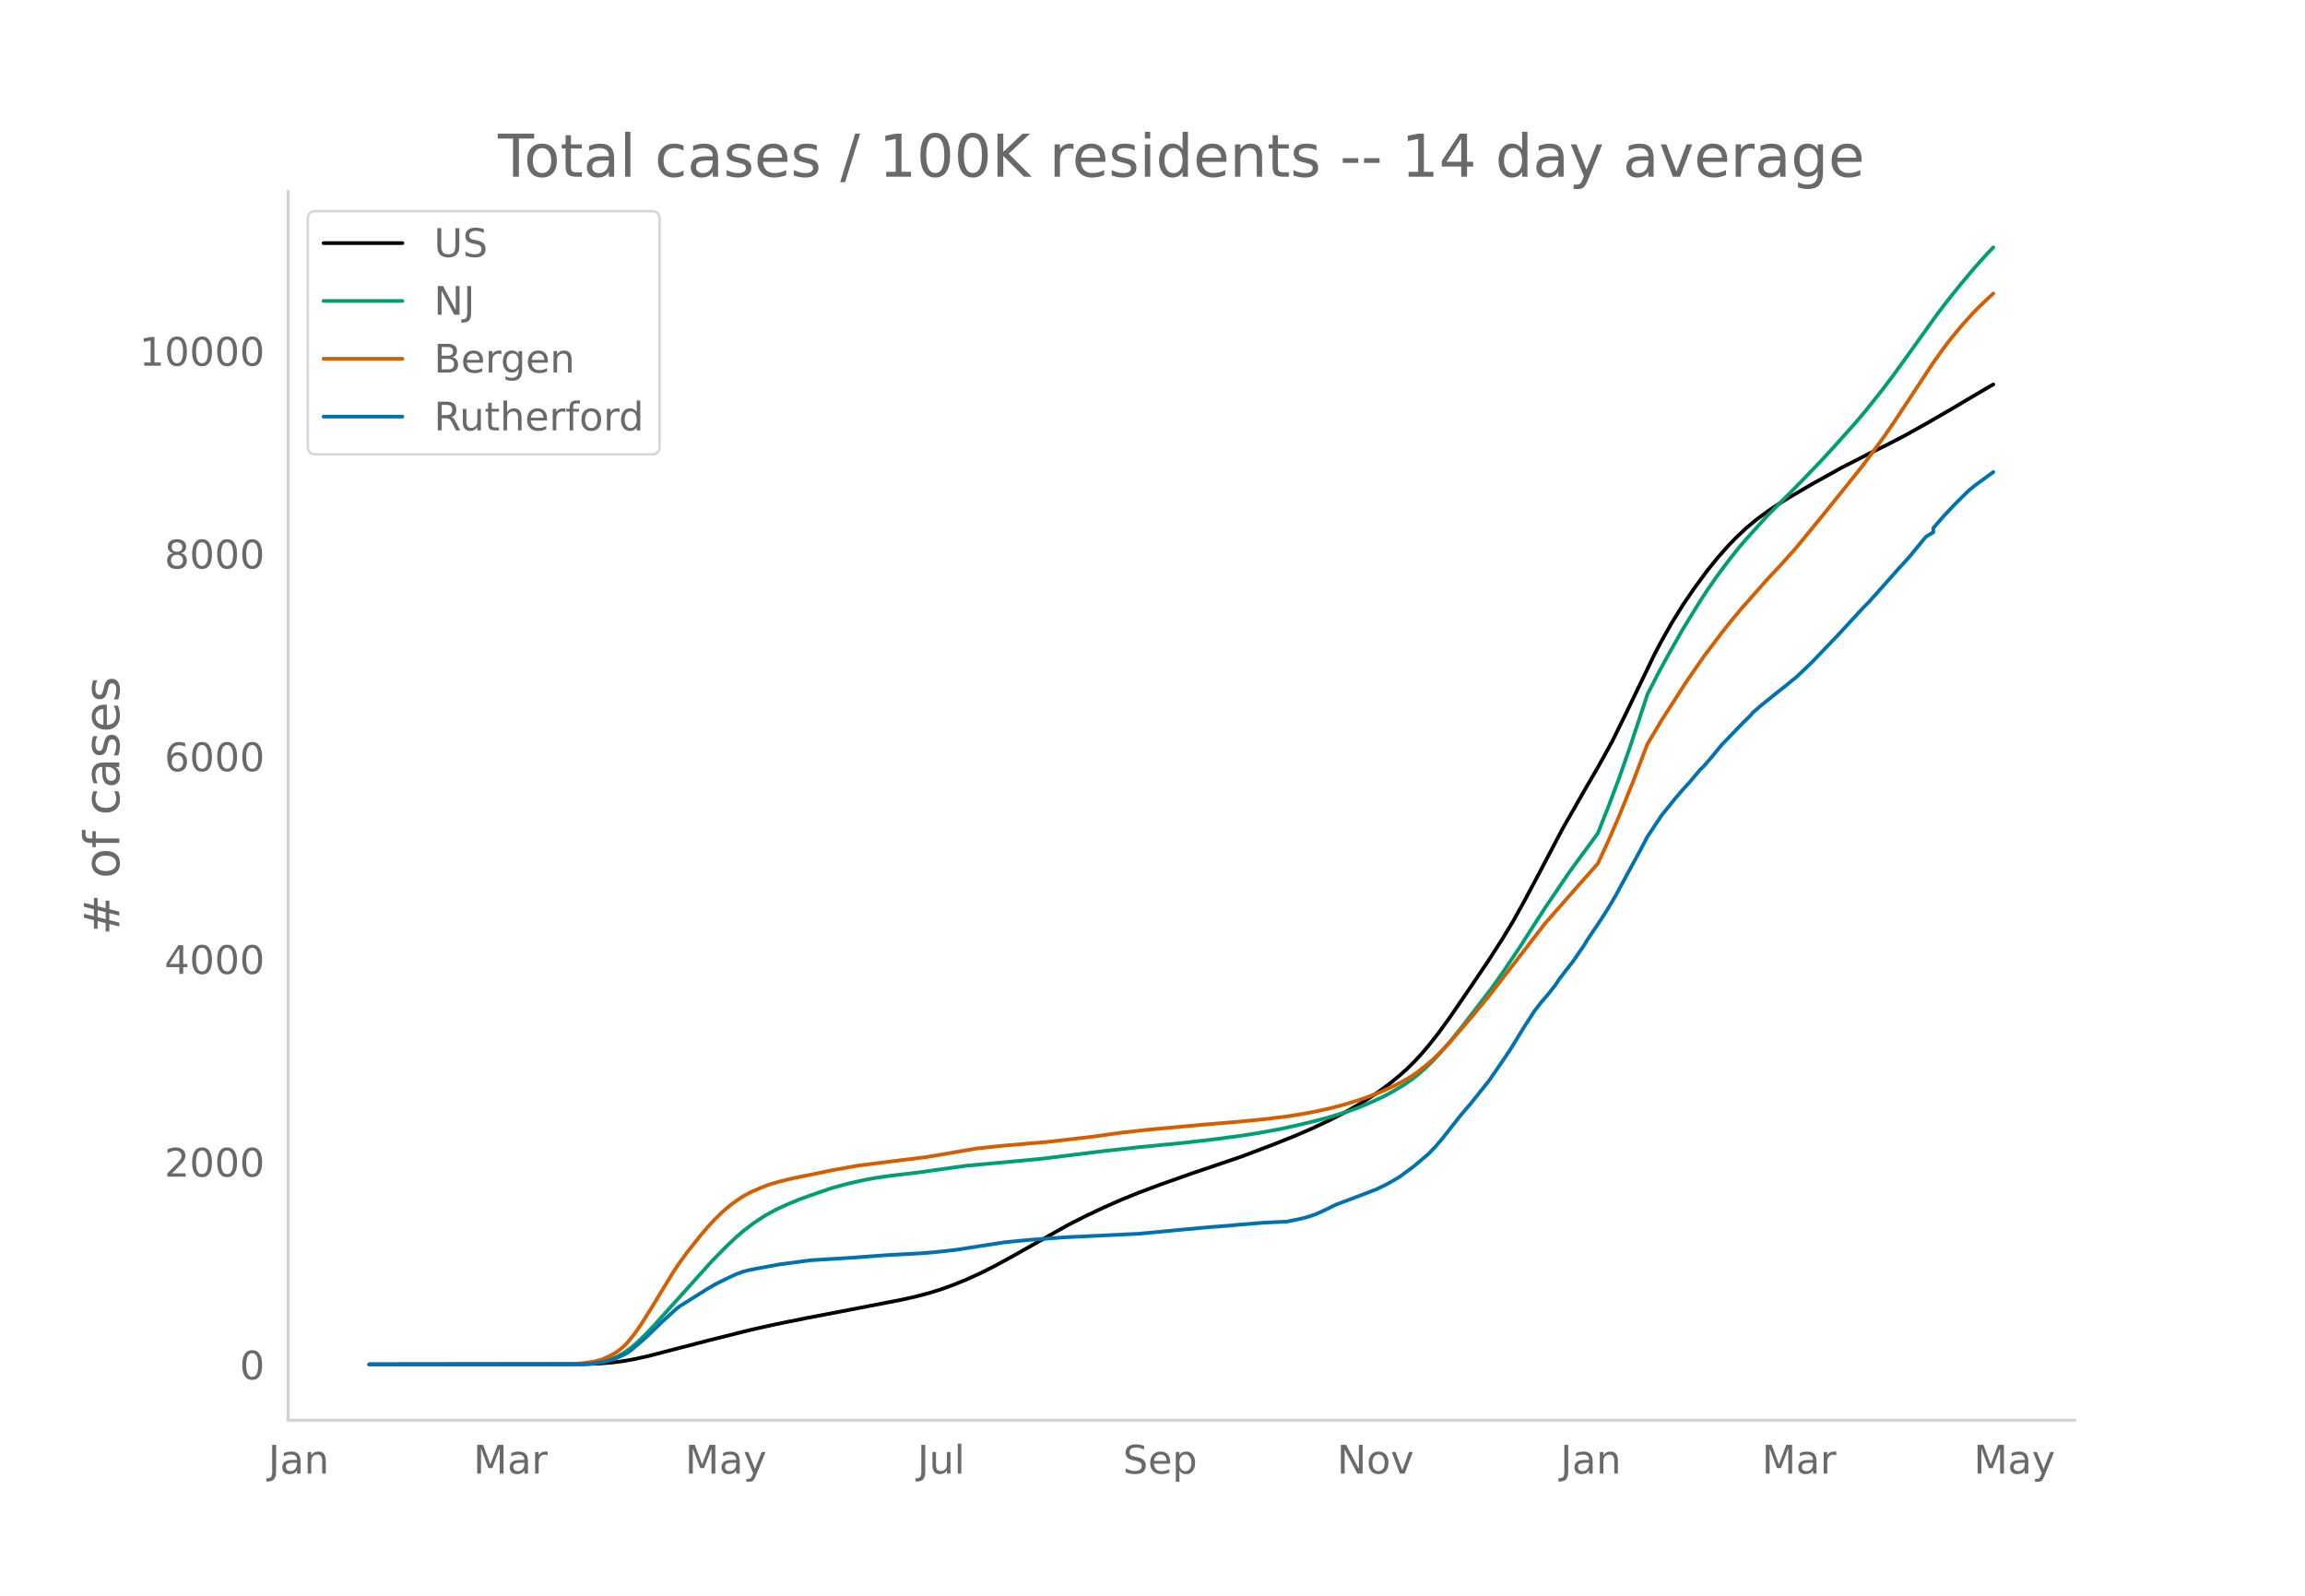
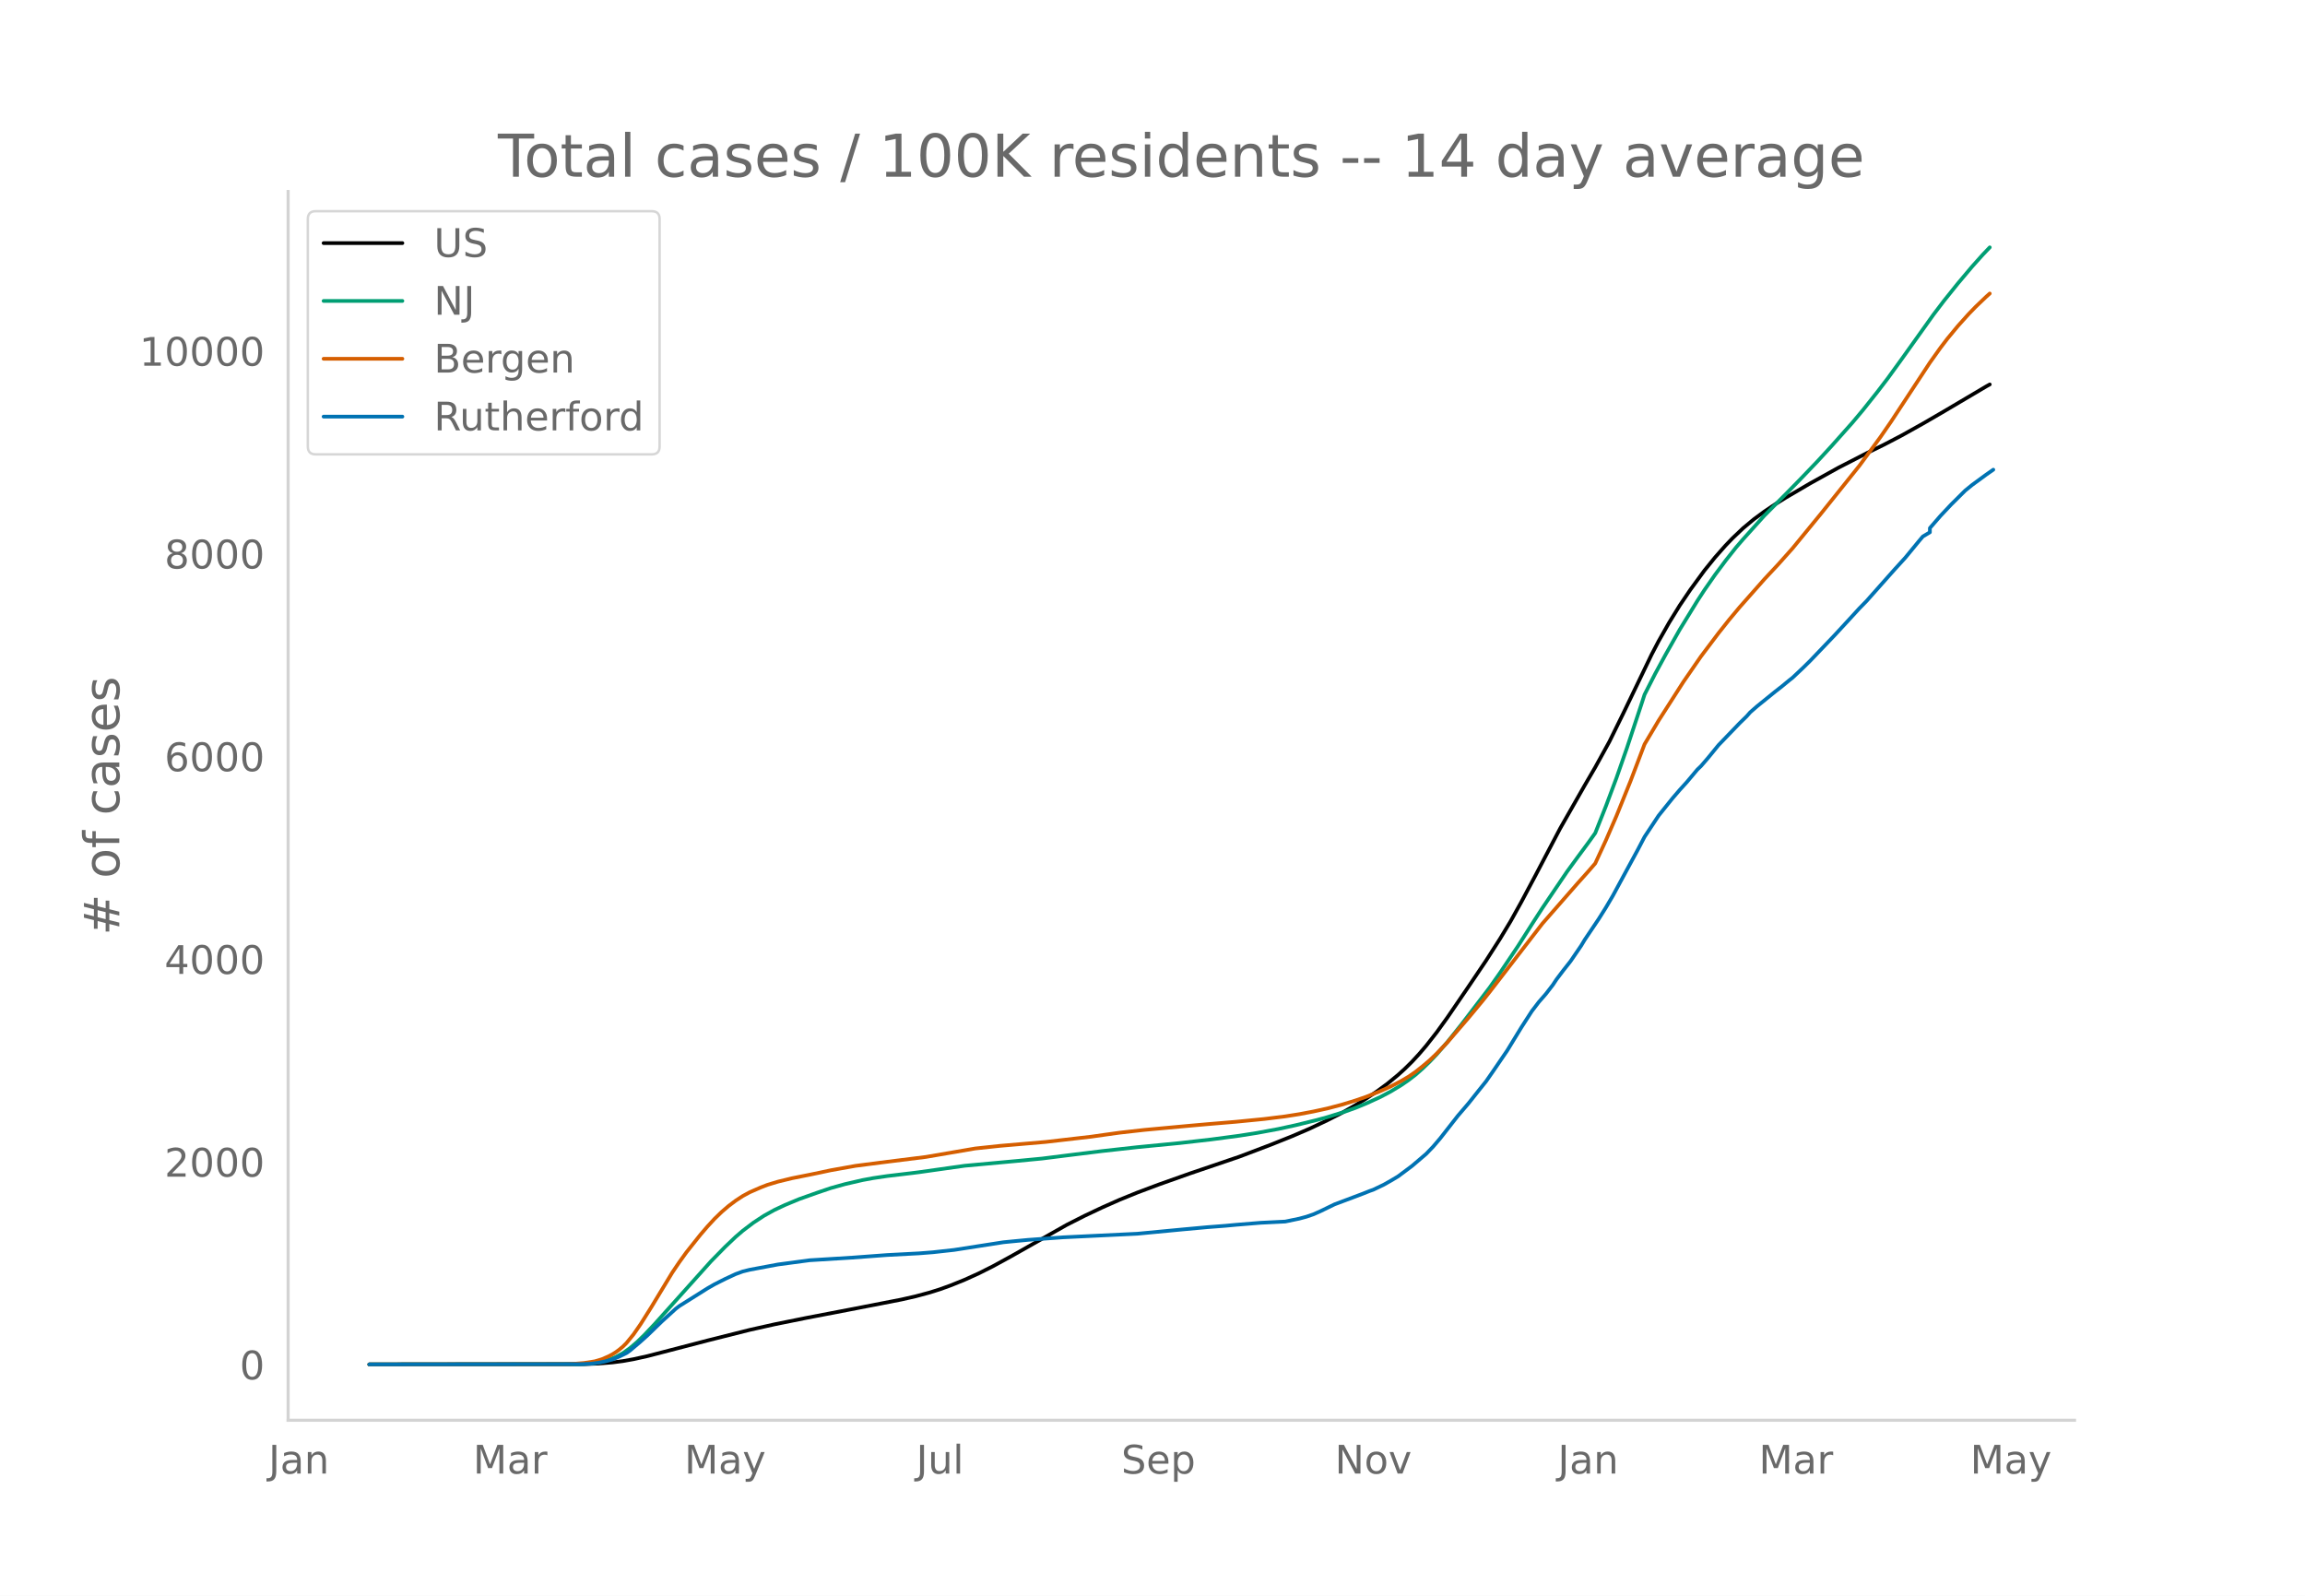
<svg xmlns="http://www.w3.org/2000/svg" xmlns:xlink="http://www.w3.org/1999/xlink" height="864" viewBox="0 0 936 648" width="1248">
  <defs>
    <style>*{stroke-linecap:butt;stroke-linejoin:round}</style>
  </defs>
  <g id="figure_1">
    <path d="M0 648h936V0H0z" style="fill:#fff" id="patch_1" />
    <g id="axes_1">
      <path d="M117 576.72h725.4V77.76H117z" style="fill:none" id="patch_2" />
-       <path clip-path="url(#p7e0b6ab196)" d="m149.973 554.04 87.45-.108 5.734-.22 5.734-.467 4.3-.557 4.301-.764 5.735-1.267 8.601-2.227 15.77-4.096 17.203-4.316 10.035-2.24 12.903-2.606 17.203-3.29 21.504-4.166 5.734-1.296 5.735-1.542 4.3-1.35 4.301-1.55 5.735-2.309 5.734-2.595 5.734-2.874 7.168-3.906 22.938-12.938 7.168-3.627 7.168-3.385 7.168-3.166 7.168-2.907 8.601-3.223 12.903-4.567 20.07-6.807 12.903-4.887 8.601-3.439 7.168-3.084 7.168-3.388 5.734-2.917 5.735-3.233 4.3-2.642 4.301-2.874 4.301-3.155 4.301-3.528 2.867-2.591 2.867-2.825 2.868-3.103 2.867-3.344 4.3-5.475 4.301-5.944 8.602-12.55 7.168-10.599 5.734-8.947 4.301-7.117 4.3-7.715 5.735-10.735 10.035-19.075 10.036-17.568 4.3-7.36 5.735-10.378 5.734-11.638 11.469-23.77 2.867-5.464 4.301-7.56 4.3-6.944 4.302-6.35 5.734-7.825 4.3-5.301 4.302-4.857 2.867-2.973 4.3-4.068 4.301-3.568 4.301-3.16 4.3-2.884 4.302-2.684 10.035-5.863 11.469-6.35 11.468-5.884 7.168-3.506 7.168-3.734 8.602-4.791 8.602-4.982 17.203-10.148 1.433-.79h0" style="fill:none;stroke:#000;stroke-linecap:round;stroke-width:1.5" id="line2d_1" />
-       <path clip-path="url(#p7e0b6ab196)" d="m149.973 554.04 84.582-.093 4.3-.201 2.868-.266 2.867-.517 2.867-.806 2.868-1.155 2.867-1.545 2.867-2.045 2.867-2.444 2.867-2.773 4.301-4.533 22.938-25.507 5.734-5.836 4.3-4.078 2.868-2.457 4.3-3.26 4.302-2.818 4.3-2.385 4.301-2.01 5.735-2.385 7.168-2.545 5.734-1.942 5.734-1.593 7.168-1.65 4.301-.796 5.734-.844 10.036-1.197 2.867-.357 18.637-2.624 21.504-1.971 10.035-.96 10.035-1.261 14.336-1.768 14.336-1.586 17.203-1.67 12.902-1.471 11.47-1.52 7.167-1.125 8.602-1.59 7.168-1.56 8.601-2.106 4.301-1.174 7.168-2.23 4.3-1.544 4.302-1.763 5.734-2.622 4.3-2.279 4.302-2.594 2.867-1.973 2.867-2.196 2.867-2.532 2.867-2.754 2.868-3.008 4.3-4.928 5.735-7.159 11.469-14.964 4.3-6.091 7.168-10.632 5.735-8.978 4.3-6.638 10.036-14.781 4.3-5.876 4.301-5.8 2.867-3.992 4.301-10.818 4.301-11.46 4.3-12.285 5.735-17.265 1.434-4.407 4.3-8.41 4.301-7.892 5.735-10.117 7.168-11.655 2.867-4.384 4.3-6.162 4.302-5.75 4.3-5.428 2.867-3.324 4.301-4.767 4.301-4.77 8.602-8.628 5.734-5.836 7.168-7.458 5.734-6.213 8.602-9.63 4.3-5.119 5.735-7.193 4.301-5.604 5.734-7.897 12.903-18.031 4.3-5.644 5.735-7.125 5.734-6.79 4.301-4.785 2.867-2.995h0" style="fill:none;stroke:#009e73;stroke-linecap:round;stroke-width:1.5" id="line2d_2" />
-       <path clip-path="url(#p7e0b6ab196)" d="m149.973 554.04 80.281-.086 2.867-.135 4.301-.363 4.3-.664 2.868-.846 2.867-1.244 1.434-.763 1.434-.891 1.433-1.06 1.434-1.2 1.433-1.426 2.867-3.51 2.868-4.127 4.3-6.817 8.602-14.17 2.867-4.226 2.867-3.974 5.735-7.184 2.867-3.33 2.867-3.102 2.867-2.775 2.868-2.453 2.867-2.15 2.867-1.873 2.867-1.547 4.301-1.878 2.867-1.117 4.301-1.296 5.734-1.392 7.168-1.428 4.301-.89 4.3-.917 10.036-1.79 10.035-1.297 18.637-2.324 20.07-3.43 10.036-1.066 18.636-1.596 18.637-2.15 5.734-.815 5.735-.793 10.035-1.128 18.637-1.709 7.168-.633 11.469-.958 11.468-1.126 8.602-1.063 5.734-.903 5.735-1.081 5.734-1.25 5.734-1.499 5.735-1.753 4.3-1.482 5.735-2.289 4.3-1.932 4.302-2.246 2.867-1.69 2.867-1.976 2.867-2.257 2.867-2.424 2.868-2.73 4.3-4.506 8.602-9.967 5.734-6.897 2.868-3.598 21.503-27.804 14.336-16.355 4.301-4.795 2.867-3.295 4.301-9.282 4.301-9.903 5.734-14.17 5.735-15.04 5.734-9.622 10.035-15.641 7.168-10.364 7.168-9.49 4.301-5.405 4.3-5.136 10.036-11.327 5.734-6.13 5.735-6.407 11.469-13.954 15.77-19.639 8.6-11.69 4.302-6.228 7.168-10.874 8.601-13.055 4.3-6.02 2.868-3.743 4.3-5.181 4.302-4.779 2.867-2.952 4.3-4.102 1.434-1.276h0" style="fill:none;stroke:#d55e00;stroke-linecap:round;stroke-width:1.5" id="line2d_3" />
-       <path clip-path="url(#p7e0b6ab196)" d="m149.973 554.04 86.016-.096 4.3-.193 2.868-.386 2.867-.562 2.867-.755 2.867-1.205 2.867-1.413 1.434-1.012 4.3-3.646 2.868-2.57 5.734-5.558 5.735-5.205 1.433-1.092 11.469-7.196 2.867-1.639 4.301-2.168 4.3-1.992 2.868-1.044 2.867-.707 11.469-2.137 12.902-1.718 17.203-1.06 14.336-1.06 12.903-.675 5.734-.45 8.602-.948 20.07-3.116 4.3-.418 5.735-.546 14.336-1.044 30.106-1.446 18.637-1.767 10.035-.915 7.168-.546 4.3-.402 10.036-.82 10.035-.497 5.734-1.189 2.867-.77 2.868-.98 2.867-1.27 5.734-2.779 11.469-4.305 2.867-1.14 1.434-.498 4.3-2.056 2.868-1.622 2.867-1.703 5.734-4.273 5.735-4.883 2.867-2.972 2.867-3.357 7.168-9.14 4.3-5.012 4.302-5.397 2.867-3.566 2.867-4.112 5.735-8.385 5.734-9.365 4.3-6.65 2.868-3.743 2.867-3.277 2.867-3.71 1.434-2.169 2.867-3.775 2.867-3.63 4.301-6.28 1.434-2.378 5.734-8.514 2.867-4.545 2.867-4.852 5.735-10.57 4.3-7.886 2.868-5.462 5.734-8.642 2.867-3.566 2.868-3.55 2.867-3.325 2.867-3.148 4.3-5.108 1.434-1.365 2.868-3.31 4.3-5.252 8.602-8.915 2.867-2.795 1.434-1.623 2.867-2.49 7.168-5.798 2.867-2.233 2.867-2.361 1.434-1.125 4.3-4.048 2.868-2.81 10.035-10.474 5.734-6.2 4.301-4.675 2.867-2.923 11.47-12.883 4.3-4.706 5.734-6.956 1.434-1.686 2.867-1.703v-1.719l4.3-4.947 4.302-4.562 5.734-5.687 2.867-2.329 5.735-4.192 1.433-1.028h0" style="fill:none;stroke:#0072b2;stroke-linecap:round;stroke-width:1.5" id="line2d_4" />
+       <path clip-path="url(#p8f30f8b854)" d="m149.973 554.04 87.26-.108 5.721-.22 5.722-.467 4.292-.557 4.291-.764 5.722-1.267 8.583-2.227 15.735-4.096 17.166-4.316 10.014-2.24 12.874-2.606 17.166-3.29 21.457-4.166 5.722-1.296 5.722-1.542 4.292-1.35 4.291-1.55 5.722-2.309 5.722-2.595 5.722-2.874 7.152-3.906 22.888-12.938 7.153-3.627 7.152-3.385 7.152-3.166 7.153-2.907 8.583-3.223 12.874-4.567 20.027-6.807 12.874-4.887 8.583-3.439 7.153-3.084 7.152-3.388 5.722-2.917 5.722-3.233 4.292-2.642 4.291-2.874 4.291-3.155 4.292-3.528 2.86-2.591 2.862-2.825 2.86-3.103 2.862-3.344 4.291-5.475 4.292-5.944 8.583-12.55 7.152-10.599 5.722-8.947 4.292-7.117 4.291-7.715 5.722-10.735 10.013-19.075 10.014-17.568 4.291-7.36 5.722-10.378 5.722-11.638 11.444-23.77 2.861-5.464 4.291-7.56 4.292-6.944 4.291-6.35 5.722-7.825 4.292-5.301 4.291-4.857 2.861-2.973 4.292-4.068 4.291-3.568 4.292-3.16 4.291-2.884 4.292-2.684 10.013-5.863 11.444-6.35 11.444-5.884 7.152-3.506 7.153-3.734 8.583-4.791 8.582-4.982 17.166-10.148 1.43-.79h0" style="fill:none;stroke:#000;stroke-linecap:round;stroke-width:1.5" id="line2d_1" />
+       <path clip-path="url(#p8f30f8b854)" d="m149.973 554.04 84.398-.093 4.292-.201 2.86-.266 2.862-.517 2.86-.806 2.862-1.155 2.86-1.545 2.862-2.045 2.86-2.444 2.862-2.773 4.291-4.533 22.888-25.507 5.722-5.836 4.291-4.078 2.861-2.457 4.292-3.26 4.291-2.818 4.292-2.385 4.291-2.01 5.722-2.385 7.153-2.545 5.722-1.942 5.721-1.593 7.153-1.65 4.291-.796 5.722-.844 10.014-1.197 2.86-.357 18.597-2.624 21.457-1.971 10.014-.96 10.013-1.261 14.305-1.768 14.305-1.586 17.166-1.67 12.874-1.471 11.444-1.52 7.152-1.125 8.583-1.59 7.153-1.56 8.583-2.106 4.291-1.174 7.153-2.23 4.291-1.544 4.292-1.763 5.722-2.622 4.291-2.279 4.291-2.594 2.861-1.973 2.861-2.196 2.861-2.532 2.861-2.754 2.861-3.008 4.292-4.928 5.722-7.159 11.444-14.964 4.291-6.091 7.153-10.632 5.721-8.978 4.292-6.638 10.013-14.781 4.292-5.876 4.291-5.8 2.861-3.992 4.292-10.818 4.291-11.46 4.292-12.285 5.722-17.265 1.43-4.407 4.292-8.41 4.291-7.892 5.722-10.117 7.152-11.655 2.861-4.384 4.292-6.162 4.291-5.75 4.292-5.428 2.86-3.324 4.292-4.767 4.292-4.77 8.583-8.628 5.721-5.836 7.153-7.458 5.722-6.213 8.583-9.63 4.291-5.119 5.722-7.193 4.292-5.604 5.722-7.897 12.874-18.031 4.291-5.644 5.722-7.125 5.722-6.79 4.292-4.785 2.86-2.995h0" style="fill:none;stroke:#009e73;stroke-linecap:round;stroke-width:1.5" id="line2d_2" />
+       <path clip-path="url(#p8f30f8b854)" d="m149.973 554.04 80.107-.086 2.861-.135 4.291-.363 4.292-.664 2.86-.846 2.862-1.244 1.43-.763 1.43-.891 1.431-1.06 1.43-1.2 1.431-1.426 2.861-3.51 2.861-4.127 4.292-6.817 8.583-14.17 2.86-4.226 2.862-3.974 5.722-7.184 2.86-3.33 2.861-3.102 2.861-2.775 2.861-2.453 2.861-2.15 2.861-1.873 2.861-1.547 4.292-1.878 2.86-1.117 4.292-1.296 5.722-1.392 7.153-1.428 4.291-.89 4.292-.917 10.013-1.79 10.013-1.297 18.597-2.324 20.027-3.43 10.013-1.066 18.596-1.596 18.597-2.15 5.722-.815 5.721-.793 10.014-1.128 18.596-1.709 7.153-.633 11.444-.958 11.443-1.126 8.583-1.063 5.722-.903 5.722-1.081 5.722-1.25 5.722-1.499 5.722-1.753 4.292-1.482 5.722-2.289 4.291-1.932 4.291-2.246 2.861-1.69 2.861-1.976 2.861-2.257 2.861-2.424 2.861-2.73 4.292-4.506 8.583-9.967 5.722-6.897 2.86-3.598 21.458-27.804 14.305-16.355 4.291-4.795 2.861-3.295 4.292-9.282 4.291-9.903 5.722-14.17 5.722-15.04 5.722-9.622 10.013-15.641 7.153-10.364 7.152-9.49 4.292-5.405 4.291-5.136 10.014-11.327 5.722-6.13 5.722-6.407 11.443-13.954 15.736-19.639 8.583-11.69 4.291-6.228 7.153-10.874 8.583-13.055 4.291-6.02 2.86-3.743 4.292-5.181 4.292-4.779 2.86-2.952 4.292-4.102 1.43-1.276h0" style="fill:none;stroke:#d55e00;stroke-linecap:round;stroke-width:1.5" id="line2d_3" />
+       <path clip-path="url(#p8f30f8b854)" d="m149.973 554.04 85.829-.096 4.291-.193 2.861-.386 2.861-.562 2.861-.755 2.861-1.205 2.861-1.413 1.43-1.012 4.292-3.646 2.861-2.57 5.722-5.558 5.722-5.205 1.43-1.092 11.444-7.196 2.861-1.639 4.292-2.168 4.291-1.992 2.861-1.044 2.861-.707 11.444-2.137 12.875-1.718 17.165-1.06 14.305-1.06 12.875-.675 5.722-.45 8.583-.948 20.026-3.116 4.292-.418 5.722-.546 14.305-1.044 30.04-1.446 18.596-1.767 10.014-.915 7.152-.546 4.292-.402 10.013-.82 10.013-.497 5.722-1.189 2.861-.77 2.861-.98 2.861-1.27 5.722-2.779 11.444-4.305 2.861-1.14 1.43-.498 4.292-2.056 2.861-1.622 2.861-1.703 5.722-4.273 5.722-4.883 2.86-2.972 2.862-3.357 7.152-9.14 4.292-5.012 4.291-5.397 2.861-3.566 2.861-4.112 5.722-8.385 5.722-9.365 4.291-6.65 2.861-3.743 2.861-3.277 2.861-3.71 1.43-2.169 2.862-3.775 2.86-3.63 4.292-6.28 1.43-2.378 5.723-8.514 2.86-4.545 2.862-4.852 5.722-10.57 4.291-7.886 2.861-5.462 5.722-8.642 2.861-3.566 2.86-3.55 2.862-3.325 2.86-3.148 4.292-5.108 1.43-1.365 2.862-3.31 4.291-5.252 8.583-8.915 2.861-2.795 1.43-1.623 2.862-2.49 7.152-5.798 2.861-2.233 2.861-2.361 1.43-1.125 4.292-4.048 2.86-2.81 10.014-10.474 5.722-6.2 4.292-4.675 2.86-2.923 11.445-12.883 4.291-4.706 5.722-6.956 1.43-1.686 2.862-1.703v-1.719l4.291-4.947 4.291-4.562 5.722-5.687 2.861-2.329 5.722-4.192 2.861-1.992h0" style="fill:none;stroke:#0072b2;stroke-linecap:round;stroke-width:1.5" id="line2d_4" />
      <path d="M117 576.72V77.76" style="fill:none;stroke:#d3d3d3;stroke-linecap:square;stroke-linejoin:miter;stroke-width:1.25" id="patch_3" />
      <path d="M117 576.72h725.4" style="fill:none;stroke:#d3d3d3;stroke-linecap:square;stroke-linejoin:miter;stroke-width:1.25" id="patch_4" />
      <g id="matplotlib.axis_1">
        <g id="xtick_1">
-           <g style="fill:#696969" transform="matrix(.16 0 0 -.16 108.968 598.378)" id="text_1">
+           <g style="fill:#696969" transform="matrix(.16 0 0 -.16 109.03 598.378)" id="text_1">
            <defs>
              <path d="M9.813 72.906h9.859V5.078q0-13.187-5-19.14-5-5.954-16.094-5.954h-3.75v8.297h3.078q6.531 0 9.219 3.672Q9.813-4.39 9.813 5.078z" id="DejaVuSans-74" />
              <path d="M34.281 27.484q-10.89 0-15.093-2.484-4.204-2.484-4.204-8.5 0-4.781 3.157-7.594 3.156-2.797 8.562-2.797 7.485 0 12 5.297 4.516 5.297 4.516 14.078v2zm17.922 3.72V0H43.22v8.297Q40.14 3.328 35.547.953q-4.594-2.375-11.234-2.375-8.391 0-13.36 4.719Q6 8.016 6 15.922q0 9.219 6.172 13.906 6.187 4.688 18.437 4.688h12.61v.89q0 6.203-4.078 9.594-4.078 3.39-11.453 3.39-4.688 0-9.141-1.124-4.438-1.125-8.531-3.375v8.312q4.921 1.906 9.562 2.844 4.64.953 9.031.953 11.875 0 17.735-6.156 5.86-6.14 5.86-18.64z" id="DejaVuSans-97" />
              <path d="M54.89 33.016V0h-8.984v32.719q0 7.765-3.031 11.61-3.031 3.858-9.078 3.858-7.281 0-11.484-4.64-4.204-4.625-4.204-12.64V0H9.08v54.688h9.03v-8.5q3.235 4.937 7.594 7.374Q30.078 56 35.797 56q9.422 0 14.25-5.828 4.844-5.828 4.844-17.156z" id="DejaVuSans-110" />
            </defs>
            <use xlink:href="#DejaVuSans-74" />
            <use x="29.492" xlink:href="#DejaVuSans-97" />
            <use x="90.771" xlink:href="#DejaVuSans-110" />
          </g>
        </g>
        <g id="xtick_2">
-           <g style="fill:#696969" transform="matrix(.16 0 0 -.16 192.223 598.378)" id="text_2">
+           <g style="fill:#696969" transform="matrix(.16 0 0 -.16 192.098 598.378)" id="text_2">
            <defs>
              <path d="M9.813 72.906h14.703l18.593-49.61 18.703 49.61h14.704V0H66.89v64.016l-18.797-50h-9.907l-18.796 50V0H9.813z" id="DejaVuSans-77" />
              <path d="M41.11 46.297q-1.516.875-3.297 1.281Q36.03 48 33.89 48q-7.625 0-11.703-4.953-4.079-4.953-4.079-14.234V0H9.08v54.688h9.03v-8.5q2.844 4.984 7.375 7.39Q30.031 56 36.531 56q.922 0 2.047-.125 1.125-.11 2.484-.36z" id="DejaVuSans-114" />
            </defs>
            <use xlink:href="#DejaVuSans-77" />
            <use x="86.279" xlink:href="#DejaVuSans-97" />
            <use x="147.559" xlink:href="#DejaVuSans-114" />
          </g>
        </g>
        <g id="xtick_3">
-           <g style="fill:#696969" transform="matrix(.16 0 0 -.16 278.226 598.378)" id="text_3">
+           <g style="fill:#696969" transform="matrix(.16 0 0 -.16 277.912 598.378)" id="text_3">
            <defs>
              <path d="M32.172-5.078q-3.797-9.766-7.422-12.735-3.61-2.984-9.656-2.984H7.906v7.516h5.282q3.703 0 5.75 1.765Q21-9.766 23.483-3.219l1.61 4.094-22.11 53.813H12.5l17.094-42.766 17.093 42.766h9.516z" id="DejaVuSans-121" />
            </defs>
            <use xlink:href="#DejaVuSans-77" />
            <use x="86.279" xlink:href="#DejaVuSans-97" />
            <use x="147.559" xlink:href="#DejaVuSans-121" />
          </g>
        </g>
        <g id="xtick_4">
-           <g style="fill:#696969" transform="matrix(.16 0 0 -.16 372.563 598.378)" id="text_4">
+           <g style="fill:#696969" transform="matrix(.16 0 0 -.16 372.06 598.378)" id="text_4">
            <defs>
              <path d="M8.5 21.578v33.11h8.984V21.922q0-7.766 3.016-11.656 3.031-3.875 9.094-3.875 7.265 0 11.484 4.64 4.234 4.64 4.234 12.656v31h8.985V0h-8.984v8.406Q42.047 3.422 37.718 1q-4.313-2.422-10.032-2.422-9.421 0-14.312 5.86Q8.5 10.296 8.5 21.578zM31.11 56z" id="DejaVuSans-117" />
              <path d="M9.422 75.984h8.984V0H9.422z" id="DejaVuSans-108" />
            </defs>
            <use xlink:href="#DejaVuSans-74" />
            <use x="29.492" xlink:href="#DejaVuSans-117" />
            <use x="92.871" xlink:href="#DejaVuSans-108" />
          </g>
        </g>
        <g id="xtick_5">
-           <g style="fill:#696969" transform="matrix(.16 0 0 -.16 456.018 598.378)" id="text_5">
+           <g style="fill:#696969" transform="matrix(.16 0 0 -.16 455.322 598.378)" id="text_5">
            <defs>
              <path d="M53.516 70.516V60.89q-5.61 2.687-10.594 4-4.984 1.328-9.625 1.328-8.047 0-12.422-3.125t-4.375-8.89q0-4.845 2.906-7.313 2.907-2.453 11.016-3.97l5.953-1.218q11.031-2.11 16.281-7.406 5.25-5.297 5.25-14.172 0-10.61-7.11-16.078-7.093-5.469-20.812-5.469-5.172 0-11.015 1.172Q13.14.922 6.89 3.219v10.156q6-3.36 11.765-5.078 5.766-1.703 11.328-1.703 8.438 0 13.032 3.312 4.593 3.328 4.593 9.485 0 5.359-3.297 8.39-3.296 3.032-10.812 4.547L27.484 33.5q-11.03 2.188-15.968 6.875-4.922 4.688-4.922 13.047 0 9.672 6.812 15.234 6.813 5.563 18.766 5.563 5.14 0 10.453-.938 5.328-.922 10.89-2.765z" id="DejaVuSans-83" />
              <path d="M56.203 29.594v-4.39H14.891q.593-9.282 5.593-14.142 5-4.859 13.938-4.859 5.172 0 10.031 1.266 4.86 1.265 9.656 3.812v-8.5Q49.266.734 44.187-.344 39.11-1.422 33.892-1.422q-13.094 0-20.735 7.61-7.64 7.625-7.64 20.625 0 13.421 7.25 21.296Q20.016 56 32.328 56q11.031 0 17.453-7.11 6.422-7.093 6.422-19.296zm-8.984 2.64q-.094 7.36-4.125 11.75-4.032 4.407-10.672 4.407-7.516 0-12.031-4.25-4.516-4.25-5.203-11.97z" id="DejaVuSans-101" />
              <path d="M18.11 8.203v-29H9.077v75.484h9.031v-8.296q2.844 4.875 7.157 7.234Q29.594 56 35.594 56q9.968 0 16.187-7.906 6.235-7.907 6.235-20.797T51.78 6.484q-6.218-7.906-16.187-7.906-6 0-10.328 2.375-4.313 2.375-7.157 7.25zm30.578 19.094q0 9.906-4.079 15.547-4.078 5.64-11.203 5.64-7.14 0-11.218-5.64-4.079-5.64-4.079-15.547 0-9.906 4.078-15.547 4.079-5.64 11.22-5.64 7.124 0 11.202 5.64t4.078 15.547z" id="DejaVuSans-112" />
            </defs>
            <use xlink:href="#DejaVuSans-83" />
            <use x="63.477" xlink:href="#DejaVuSans-101" />
            <use x="125" xlink:href="#DejaVuSans-112" />
          </g>
        </g>
        <g id="xtick_6">
-           <g style="fill:#696969" transform="matrix(.16 0 0 -.16 542.933 598.378)" id="text_6">
+           <g style="fill:#696969" transform="matrix(.16 0 0 -.16 542.047 598.378)" id="text_6">
            <defs>
              <path d="M9.813 72.906h13.28l32.329-60.984v60.984h9.562V0h-13.28L19.39 60.984V0H9.813z" id="DejaVuSans-78" />
              <path d="M30.61 48.39q-7.22 0-11.422-5.64-4.204-5.64-4.204-15.453 0-9.813 4.172-15.453 4.188-5.64 11.453-5.64 7.188 0 11.375 5.655 4.203 5.672 4.203 15.438 0 9.719-4.203 15.406-4.187 5.688-11.375 5.688zm0 7.61q11.718 0 18.406-7.625 6.703-7.61 6.703-21.078 0-13.422-6.703-21.078-6.688-7.64-18.407-7.64-11.765 0-18.437 7.64-6.656 7.656-6.656 21.078 0 13.469 6.656 21.078Q18.844 56 30.609 56z" id="DejaVuSans-111" />
              <path d="M2.984 54.688H12.5L29.594 8.797l17.093 45.89h9.516L35.687 0H23.485z" id="DejaVuSans-118" />
            </defs>
            <use xlink:href="#DejaVuSans-78" />
            <use x="74.805" xlink:href="#DejaVuSans-111" />
            <use x="135.986" xlink:href="#DejaVuSans-118" />
          </g>
        </g>
        <g id="xtick_7">
-           <g style="fill:#696969" transform="matrix(.16 0 0 -.16 633.665 598.378)" id="text_7">
+           <g style="fill:#696969" transform="matrix(.16 0 0 -.16 632.589 598.378)" id="text_7">
            <use xlink:href="#DejaVuSans-74" />
            <use x="29.492" xlink:href="#DejaVuSans-97" />
            <use x="90.771" xlink:href="#DejaVuSans-110" />
          </g>
        </g>
        <g id="xtick_8">
-           <g style="fill:#696969" transform="matrix(.16 0 0 -.16 715.486 598.378)" id="text_8">
+           <g style="fill:#696969" transform="matrix(.16 0 0 -.16 714.226 598.378)" id="text_8">
            <use xlink:href="#DejaVuSans-77" />
            <use x="86.279" xlink:href="#DejaVuSans-97" />
            <use x="147.559" xlink:href="#DejaVuSans-114" />
          </g>
        </g>
        <g id="xtick_9">
-           <g style="fill:#696969" transform="matrix(.16 0 0 -.16 801.489 598.378)" id="text_9">
+           <g style="fill:#696969" transform="matrix(.16 0 0 -.16 800.04 598.378)" id="text_9">
            <use xlink:href="#DejaVuSans-77" />
            <use x="86.279" xlink:href="#DejaVuSans-97" />
            <use x="147.559" xlink:href="#DejaVuSans-121" />
          </g>
        </g>
      </g>
      <g id="matplotlib.axis_2">
        <g id="ytick_1">
          <g style="fill:#696969" transform="matrix(.16 0 0 -.16 97.32 560.119)" id="text_10">
            <defs>
              <path d="M31.781 66.406q-7.61 0-11.453-7.5Q16.5 51.422 16.5 36.375q0-14.984 3.828-22.484 3.844-7.5 11.453-7.5 7.672 0 11.5 7.5 3.844 7.5 3.844 22.484 0 15.047-3.844 22.531-3.828 7.5-11.5 7.5zm0 7.813q12.266 0 18.735-9.703 6.468-9.688 6.468-28.141 0-18.406-6.468-28.11-6.47-9.687-18.735-9.687-12.25 0-18.718 9.688-6.47 9.703-6.47 28.109 0 18.453 6.47 28.14Q19.53 74.22 31.78 74.22z" id="DejaVuSans-48" />
            </defs>
            <use xlink:href="#DejaVuSans-48" />
          </g>
        </g>
        <g id="ytick_2">
          <g style="fill:#696969" transform="matrix(.16 0 0 -.16 66.78 477.798)" id="text_11">
            <defs>
              <path d="M19.188 8.297h34.421V0H7.33v8.297q5.609 5.812 15.296 15.594 9.703 9.797 12.188 12.64 4.734 5.313 6.609 9 1.89 3.688 1.89 7.25 0 5.813-4.078 9.469-4.078 3.672-10.625 3.672-4.64 0-9.797-1.61-5.14-1.609-11-4.89v9.969Q13.767 71.78 18.938 73q5.188 1.219 9.485 1.219 11.328 0 18.062-5.672 6.735-5.656 6.735-15.125 0-4.5-1.688-8.531-1.672-4.016-6.125-9.485-1.218-1.422-7.765-8.187-6.532-6.766-18.453-18.922z" id="DejaVuSans-50" />
            </defs>
            <use xlink:href="#DejaVuSans-50" />
            <use x="63.623" xlink:href="#DejaVuSans-48" />
            <use x="127.246" xlink:href="#DejaVuSans-48" />
            <use x="190.869" xlink:href="#DejaVuSans-48" />
          </g>
        </g>
        <g id="ytick_3">
          <g style="fill:#696969" transform="matrix(.16 0 0 -.16 66.78 395.476)" id="text_12">
            <defs>
              <path d="M37.797 64.313 12.89 25.39h24.906zm-2.594 8.593H47.61V25.391h10.407v-8.203H47.609V0h-9.812v17.188H4.89v9.515z" id="DejaVuSans-52" />
            </defs>
            <use xlink:href="#DejaVuSans-52" />
            <use x="63.623" xlink:href="#DejaVuSans-48" />
            <use x="127.246" xlink:href="#DejaVuSans-48" />
            <use x="190.869" xlink:href="#DejaVuSans-48" />
          </g>
        </g>
        <g id="ytick_4">
          <g style="fill:#696969" transform="matrix(.16 0 0 -.16 66.78 313.155)" id="text_13">
            <defs>
              <path d="M33.016 40.375q-6.641 0-10.532-4.547-3.875-4.531-3.875-12.437 0-7.86 3.875-12.438 3.891-4.562 10.532-4.562 6.64 0 10.515 4.562 3.875 4.578 3.875 12.438 0 7.906-3.875 12.437-3.875 4.547-10.515 4.547zm19.578 30.922v-8.984q-3.719 1.75-7.5 2.671-3.782.938-7.5.938-9.766 0-14.922-6.594-5.14-6.594-5.875-19.922 2.875 4.25 7.219 6.516 4.359 2.266 9.578 2.266 10.984 0 17.36-6.672 6.374-6.657 6.374-18.125 0-11.235-6.64-18.032-6.641-6.78-17.672-6.78-12.657 0-19.344 9.687-6.688 9.703-6.688 28.109 0 17.281 8.204 27.563 8.203 10.28 22.015 10.28 3.719 0 7.5-.734t7.89-2.187z" id="DejaVuSans-54" />
            </defs>
            <use xlink:href="#DejaVuSans-54" />
            <use x="63.623" xlink:href="#DejaVuSans-48" />
            <use x="127.246" xlink:href="#DejaVuSans-48" />
            <use x="190.869" xlink:href="#DejaVuSans-48" />
          </g>
        </g>
        <g id="ytick_5">
          <g style="fill:#696969" transform="matrix(.16 0 0 -.16 66.78 230.834)" id="text_14">
            <defs>
              <path d="M31.781 34.625q-7.031 0-11.062-3.766-4.016-3.765-4.016-10.343 0-6.594 4.016-10.36Q24.75 6.391 31.78 6.391q7.032 0 11.078 3.78 4.063 3.798 4.063 10.345 0 6.578-4.031 10.343-4.016 3.766-11.11 3.766zm-9.86 4.188q-6.343 1.562-9.89 5.906Q8.5 49.079 8.5 55.329q0 8.733 6.219 13.812 6.234 5.078 17.062 5.078 10.89 0 17.094-5.078 6.203-5.079 6.203-13.813 0-6.25-3.547-10.61-3.531-4.343-9.828-5.906 7.125-1.656 11.094-6.5 3.984-4.828 3.984-11.796 0-10.61-6.468-16.282-6.47-5.656-18.532-5.656-12.047 0-18.531 5.656-6.469 5.672-6.469 16.282 0 6.968 4 11.797 4.016 4.843 11.14 6.5zM18.314 54.39q0-5.657 3.53-8.828 3.548-3.172 9.938-3.172 6.36 0 9.938 3.172 3.593 3.171 3.593 8.828 0 5.672-3.593 8.843-3.578 3.172-9.938 3.172-6.39 0-9.937-3.172-3.532-3.172-3.532-8.843z" id="DejaVuSans-56" />
            </defs>
            <use xlink:href="#DejaVuSans-56" />
            <use x="63.623" xlink:href="#DejaVuSans-48" />
            <use x="127.246" xlink:href="#DejaVuSans-48" />
            <use x="190.869" xlink:href="#DejaVuSans-48" />
          </g>
        </g>
        <g id="ytick_6">
          <g style="fill:#696969" transform="matrix(.16 0 0 -.16 56.6 148.513)" id="text_15">
            <defs>
              <path d="M12.406 8.297h16.11v55.625l-17.532-3.516v8.985l17.438 3.515h9.86V8.296H54.39V0H12.406z" id="DejaVuSans-49" />
            </defs>
            <use xlink:href="#DejaVuSans-49" />
            <use x="63.623" xlink:href="#DejaVuSans-48" />
            <use x="127.246" xlink:href="#DejaVuSans-48" />
            <use x="190.869" xlink:href="#DejaVuSans-48" />
            <use x="254.492" xlink:href="#DejaVuSans-48" />
          </g>
        </g>
        <g style="fill:#696969" transform="matrix(0 -.2 -.2 0 48.44 379.813)" id="text_16">
          <defs>
            <path d="M51.125 44H36.922l-4.11-16.313h14.313zm-7.328 27.781-5.078-20.265h14.265L58.11 71.78h7.813L60.89 51.516h15.234V44h-17.14l-4-16.313h15.53V20.22H53.079L48 0h-7.813l5.032 20.219H30.906L25.875 0h-7.86l5.079 20.219H7.719v7.468h17.187L29 44H13.281v7.516h17.625l4.985 20.265z" id="DejaVuSans-35" />
            <path d="M37.11 75.984V68.5h-8.594q-4.828 0-6.72-1.953-1.874-1.953-1.874-7.031v-4.828h14.797v-6.985H19.922V0H10.89v47.703H2.297v6.984h8.594V58.5q0 9.125 4.25 13.297 4.25 4.187 13.468 4.187z" id="DejaVuSans-102" />
            <path d="M48.781 52.594v-8.407q-3.812 2.11-7.64 3.157-3.828 1.047-7.735 1.047-8.75 0-13.593-5.547-4.829-5.532-4.829-15.547 0-10.016 4.829-15.563 4.843-5.53 13.593-5.53 3.907 0 7.735 1.046 3.828 1.047 7.64 3.156V2.094Q45.016.344 40.984-.531q-4.015-.89-8.562-.89-12.36 0-19.64 7.765-7.266 7.765-7.266 20.953 0 13.375 7.343 21.031Q20.22 56 33.016 56q4.14 0 8.093-.86 3.953-.843 7.672-2.546z" id="DejaVuSans-99" />
            <path d="M44.281 53.078v-8.5q-3.797 1.953-7.906 2.922-4.094.984-8.5.984-6.688 0-10.031-2.047-3.344-2.046-3.344-6.156 0-3.125 2.39-4.906 2.391-1.781 9.626-3.39l3.078-.688q9.562-2.047 13.593-5.781 4.032-3.735 4.032-10.422 0-7.625-6.032-12.078-6.03-4.438-16.578-4.438-4.39 0-9.156.86Q10.688.296 5.422 2v9.281q4.984-2.594 9.812-3.89 4.829-1.282 9.579-1.282 6.343 0 9.75 2.172 3.421 2.172 3.421 6.125 0 3.656-2.468 5.61-2.453 1.953-10.813 3.765l-3.125.735q-8.344 1.75-12.062 5.39-3.704 3.64-3.704 9.985 0 7.718 5.47 11.906Q16.75 56 26.811 56q4.97 0 9.36-.734 4.406-.72 8.11-2.188z" id="DejaVuSans-115" />
          </defs>
          <use xlink:href="#DejaVuSans-35" />
          <use x="83.789" xlink:href="#DejaVuSans-32" />
          <use x="115.576" xlink:href="#DejaVuSans-111" />
          <use x="176.758" xlink:href="#DejaVuSans-102" />
          <use x="211.963" xlink:href="#DejaVuSans-32" />
          <use x="243.75" xlink:href="#DejaVuSans-99" />
          <use x="298.73" xlink:href="#DejaVuSans-97" />
          <use x="360.01" xlink:href="#DejaVuSans-115" />
          <use x="412.109" xlink:href="#DejaVuSans-101" />
          <use x="473.633" xlink:href="#DejaVuSans-115" />
        </g>
      </g>
      <g style="fill:#696969" transform="matrix(.24 0 0 -.24 202.185 71.76)" id="text_17">
        <defs>
          <path d="M-.297 72.906h61.672v-8.312H35.5V0h-9.906v64.594H-.296z" id="DejaVuSans-84" />
          <path d="M18.313 70.219V54.688h18.5v-6.985h-18.5V18.016q0-6.688 1.828-8.594 1.828-1.906 7.453-1.906h9.218V0h-9.218q-10.407 0-14.36 3.875-3.953 3.89-3.953 14.14v29.688H2.687v6.984h6.594V70.22z" id="DejaVuSans-116" />
          <path d="M25.39 72.906h8.297L8.297-9.28H0z" id="DejaVuSans-47" />
          <path d="M9.813 72.906h9.859V42.094L52.39 72.906h12.703L28.906 38.922 67.672 0H54.688L19.672 35.11V0h-9.86z" id="DejaVuSans-75" />
          <path d="M9.422 54.688h8.984V0H9.422zm0 21.296h8.984v-11.39H9.422z" id="DejaVuSans-105" />
          <path d="M45.406 46.39v29.594h8.985V0h-8.985v8.203Q42.578 3.328 38.25.953q-4.313-2.375-10.375-2.375-9.906 0-16.14 7.906-6.22 7.922-6.22 20.813 0 12.89 6.22 20.797Q17.968 56 27.874 56q6.063 0 10.375-2.375 4.328-2.36 7.156-7.234zm-30.61-19.093q0-9.906 4.079-15.547 4.078-5.64 11.203-5.64 7.125 0 11.219 5.64 4.11 5.64 4.11 15.547 0 9.906-4.11 15.547-4.094 5.64-11.219 5.64-7.125 0-11.203-5.64-4.078-5.64-4.078-15.547z" id="DejaVuSans-100" />
          <path d="M4.89 31.39h26.313v-8H4.891z" id="DejaVuSans-45" />
          <path d="M45.406 27.984q0 9.766-4.031 15.125-4.016 5.375-11.297 5.375-7.219 0-11.25-5.375-4.031-5.359-4.031-15.125 0-9.718 4.031-15.093t11.25-5.375q7.281 0 11.297 5.375 4.031 5.375 4.031 15.093zm8.985-21.203q0-13.953-6.203-20.765Q42-20.797 29.203-20.797q-4.734 0-8.937.703-4.203.703-8.157 2.172v8.735q3.954-2.141 7.813-3.157 3.86-1.031 7.86-1.031 8.843 0 13.234 4.61 4.39 4.609 4.39 13.937v4.453q-2.781-4.844-7.125-7.234Q33.938 0 27.875 0 17.828 0 11.672 7.656q-6.156 7.672-6.156 20.328 0 12.688 6.156 20.344Q17.828 56 27.875 56q6.063 0 10.406-2.39 4.344-2.391 7.125-7.22v8.297h8.985z" id="DejaVuSans-103" />
        </defs>
        <use xlink:href="#DejaVuSans-84" />
        <use x="44.084" xlink:href="#DejaVuSans-111" />
        <use x="105.266" xlink:href="#DejaVuSans-116" />
        <use x="144.475" xlink:href="#DejaVuSans-97" />
        <use x="205.754" xlink:href="#DejaVuSans-108" />
        <use x="233.537" xlink:href="#DejaVuSans-32" />
        <use x="265.324" xlink:href="#DejaVuSans-99" />
        <use x="320.305" xlink:href="#DejaVuSans-97" />
        <use x="381.584" xlink:href="#DejaVuSans-115" />
        <use x="433.684" xlink:href="#DejaVuSans-101" />
        <use x="495.207" xlink:href="#DejaVuSans-115" />
        <use x="547.307" xlink:href="#DejaVuSans-32" />
        <use x="579.094" xlink:href="#DejaVuSans-47" />
        <use x="612.785" xlink:href="#DejaVuSans-32" />
        <use x="644.572" xlink:href="#DejaVuSans-49" />
        <use x="708.195" xlink:href="#DejaVuSans-48" />
        <use x="771.818" xlink:href="#DejaVuSans-48" />
        <use x="835.441" xlink:href="#DejaVuSans-75" />
        <use x="901.018" xlink:href="#DejaVuSans-32" />
        <use x="932.805" xlink:href="#DejaVuSans-114" />
        <use x="971.668" xlink:href="#DejaVuSans-101" />
        <use x="1033.191" xlink:href="#DejaVuSans-115" />
        <use x="1085.291" xlink:href="#DejaVuSans-105" />
        <use x="1113.074" xlink:href="#DejaVuSans-100" />
        <use x="1176.551" xlink:href="#DejaVuSans-101" />
        <use x="1238.074" xlink:href="#DejaVuSans-110" />
        <use x="1301.453" xlink:href="#DejaVuSans-116" />
        <use x="1340.662" xlink:href="#DejaVuSans-115" />
        <use x="1392.762" xlink:href="#DejaVuSans-32" />
        <use x="1424.549" xlink:href="#DejaVuSans-45" />
        <use x="1460.633" xlink:href="#DejaVuSans-45" />
        <use x="1496.717" xlink:href="#DejaVuSans-32" />
        <use x="1528.504" xlink:href="#DejaVuSans-49" />
        <use x="1592.127" xlink:href="#DejaVuSans-52" />
        <use x="1655.75" xlink:href="#DejaVuSans-32" />
        <use x="1687.537" xlink:href="#DejaVuSans-100" />
        <use x="1751.014" xlink:href="#DejaVuSans-97" />
        <use x="1812.293" xlink:href="#DejaVuSans-121" />
        <use x="1871.473" xlink:href="#DejaVuSans-32" />
        <use x="1903.26" xlink:href="#DejaVuSans-97" />
        <use x="1964.539" xlink:href="#DejaVuSans-118" />
        <use x="2023.719" xlink:href="#DejaVuSans-101" />
        <use x="2085.242" xlink:href="#DejaVuSans-114" />
        <use x="2126.355" xlink:href="#DejaVuSans-97" />
        <use x="2187.635" xlink:href="#DejaVuSans-103" />
        <use x="2251.111" xlink:href="#DejaVuSans-101" />
      </g>
      <g id="legend_1">
        <path d="M128.2 184.5h136.45q3.2 0 3.2-3.2V88.96q0-3.2-3.2-3.2H128.2q-3.2 0-3.2 3.2v92.34q0 3.2 3.2 3.2z" style="fill:none;opacity:.8;stroke:#ccc;stroke-linejoin:miter" id="patch_5" />
        <path d="M131.4 98.718h32" style="fill:none;stroke:#000;stroke-linecap:round;stroke-width:1.5" id="line2d_5" />
        <g style="fill:#696969" transform="matrix(.16 0 0 -.16 176.2 104.317)" id="text_18">
          <defs>
            <path d="M8.688 72.906h9.921V28.61q0-11.718 4.235-16.875 4.25-5.14 13.781-5.14 9.469 0 13.719 5.14 4.25 5.157 4.25 16.875v44.297H64.5V27.391q0-14.25-7.063-21.532-7.046-7.28-20.812-7.28-13.828 0-20.89 7.28-7.047 7.282-7.047 21.532z" id="DejaVuSans-85" />
          </defs>
          <use xlink:href="#DejaVuSans-85" />
          <use x="73.193" xlink:href="#DejaVuSans-83" />
        </g>
        <path d="M131.4 122.203h32" style="fill:none;stroke:#009e73;stroke-linecap:round;stroke-width:1.5" id="line2d_7" />
        <g style="fill:#696969" transform="matrix(.16 0 0 -.16 176.2 127.802)" id="text_19">
          <use xlink:href="#DejaVuSans-78" />
          <use x="74.805" xlink:href="#DejaVuSans-74" />
        </g>
        <path d="M131.4 145.688h32" style="fill:none;stroke:#d55e00;stroke-linecap:round;stroke-width:1.5" id="line2d_9" />
        <g style="fill:#696969" transform="matrix(.16 0 0 -.16 176.2 151.287)" id="text_20">
          <defs>
            <path d="M19.672 34.813V8.108H35.5q7.953 0 11.781 3.297 3.844 3.297 3.844 10.078 0 6.844-3.844 10.078-3.828 3.25-11.781 3.25zm0 29.984V42.828h14.61q7.218 0 10.75 2.703 3.546 2.719 3.546 8.282 0 5.515-3.547 8.25-3.531 2.734-10.75 2.734zm-9.86 8.11h25.204q11.28 0 17.375-4.688Q58.5 63.53 58.5 54.89q0-6.703-3.125-10.657-3.125-3.953-9.188-4.922 7.282-1.562 11.313-6.53 4.031-4.954 4.031-12.376 0-9.765-6.64-15.093Q48.25 0 35.984 0H9.812z" id="DejaVuSans-66" />
          </defs>
          <use xlink:href="#DejaVuSans-66" />
          <use x="68.604" xlink:href="#DejaVuSans-101" />
          <use x="130.127" xlink:href="#DejaVuSans-114" />
          <use x="169.49" xlink:href="#DejaVuSans-103" />
          <use x="232.967" xlink:href="#DejaVuSans-101" />
          <use x="294.49" xlink:href="#DejaVuSans-110" />
        </g>
        <path d="M131.4 169.173h32" style="fill:none;stroke:#0072b2;stroke-linecap:round;stroke-width:1.5" id="line2d_11" />
        <g style="fill:#696969" transform="matrix(.16 0 0 -.16 176.2 174.773)" id="text_21">
          <defs>
            <path d="M44.39 34.188q3.172-1.079 6.172-4.594 3-3.516 6.032-9.672L66.609 0H56l-9.313 18.703q-3.624 7.328-7.015 9.719-3.39 2.39-9.25 2.39h-10.75V0h-9.86v72.906h22.266q12.5 0 18.656-5.234 6.157-5.219 6.157-15.766 0-6.89-3.203-11.437-3.204-4.532-9.297-6.282zM19.673 64.797V38.922h12.406q7.125 0 10.766 3.297 3.64 3.297 3.64 9.687 0 6.39-3.64 9.64-3.64 3.25-10.766 3.25z" id="DejaVuSans-82" />
            <path d="M54.89 33.016V0h-8.984v32.719q0 7.765-3.031 11.61-3.031 3.858-9.078 3.858-7.281 0-11.484-4.64-4.204-4.625-4.204-12.64V0H9.08v75.984h9.03V46.188q3.235 4.937 7.594 7.374Q30.078 56 35.797 56q9.422 0 14.25-5.828 4.844-5.828 4.844-17.156z" id="DejaVuSans-104" />
          </defs>
          <use xlink:href="#DejaVuSans-82" />
          <use x="64.982" xlink:href="#DejaVuSans-117" />
          <use x="128.361" xlink:href="#DejaVuSans-116" />
          <use x="167.57" xlink:href="#DejaVuSans-104" />
          <use x="230.949" xlink:href="#DejaVuSans-101" />
          <use x="292.473" xlink:href="#DejaVuSans-114" />
          <use x="333.586" xlink:href="#DejaVuSans-102" />
          <use x="368.791" xlink:href="#DejaVuSans-111" />
          <use x="429.973" xlink:href="#DejaVuSans-114" />
          <use x="469.336" xlink:href="#DejaVuSans-100" />
        </g>
      </g>
    </g>
  </g>
  <defs>
-     <clipPath id="p7e0b6ab196">
+     <clipPath id="p8f30f8b854">
      <path d="M117 77.76h725.4v498.96H117z" />
    </clipPath>
  </defs>
</svg>
